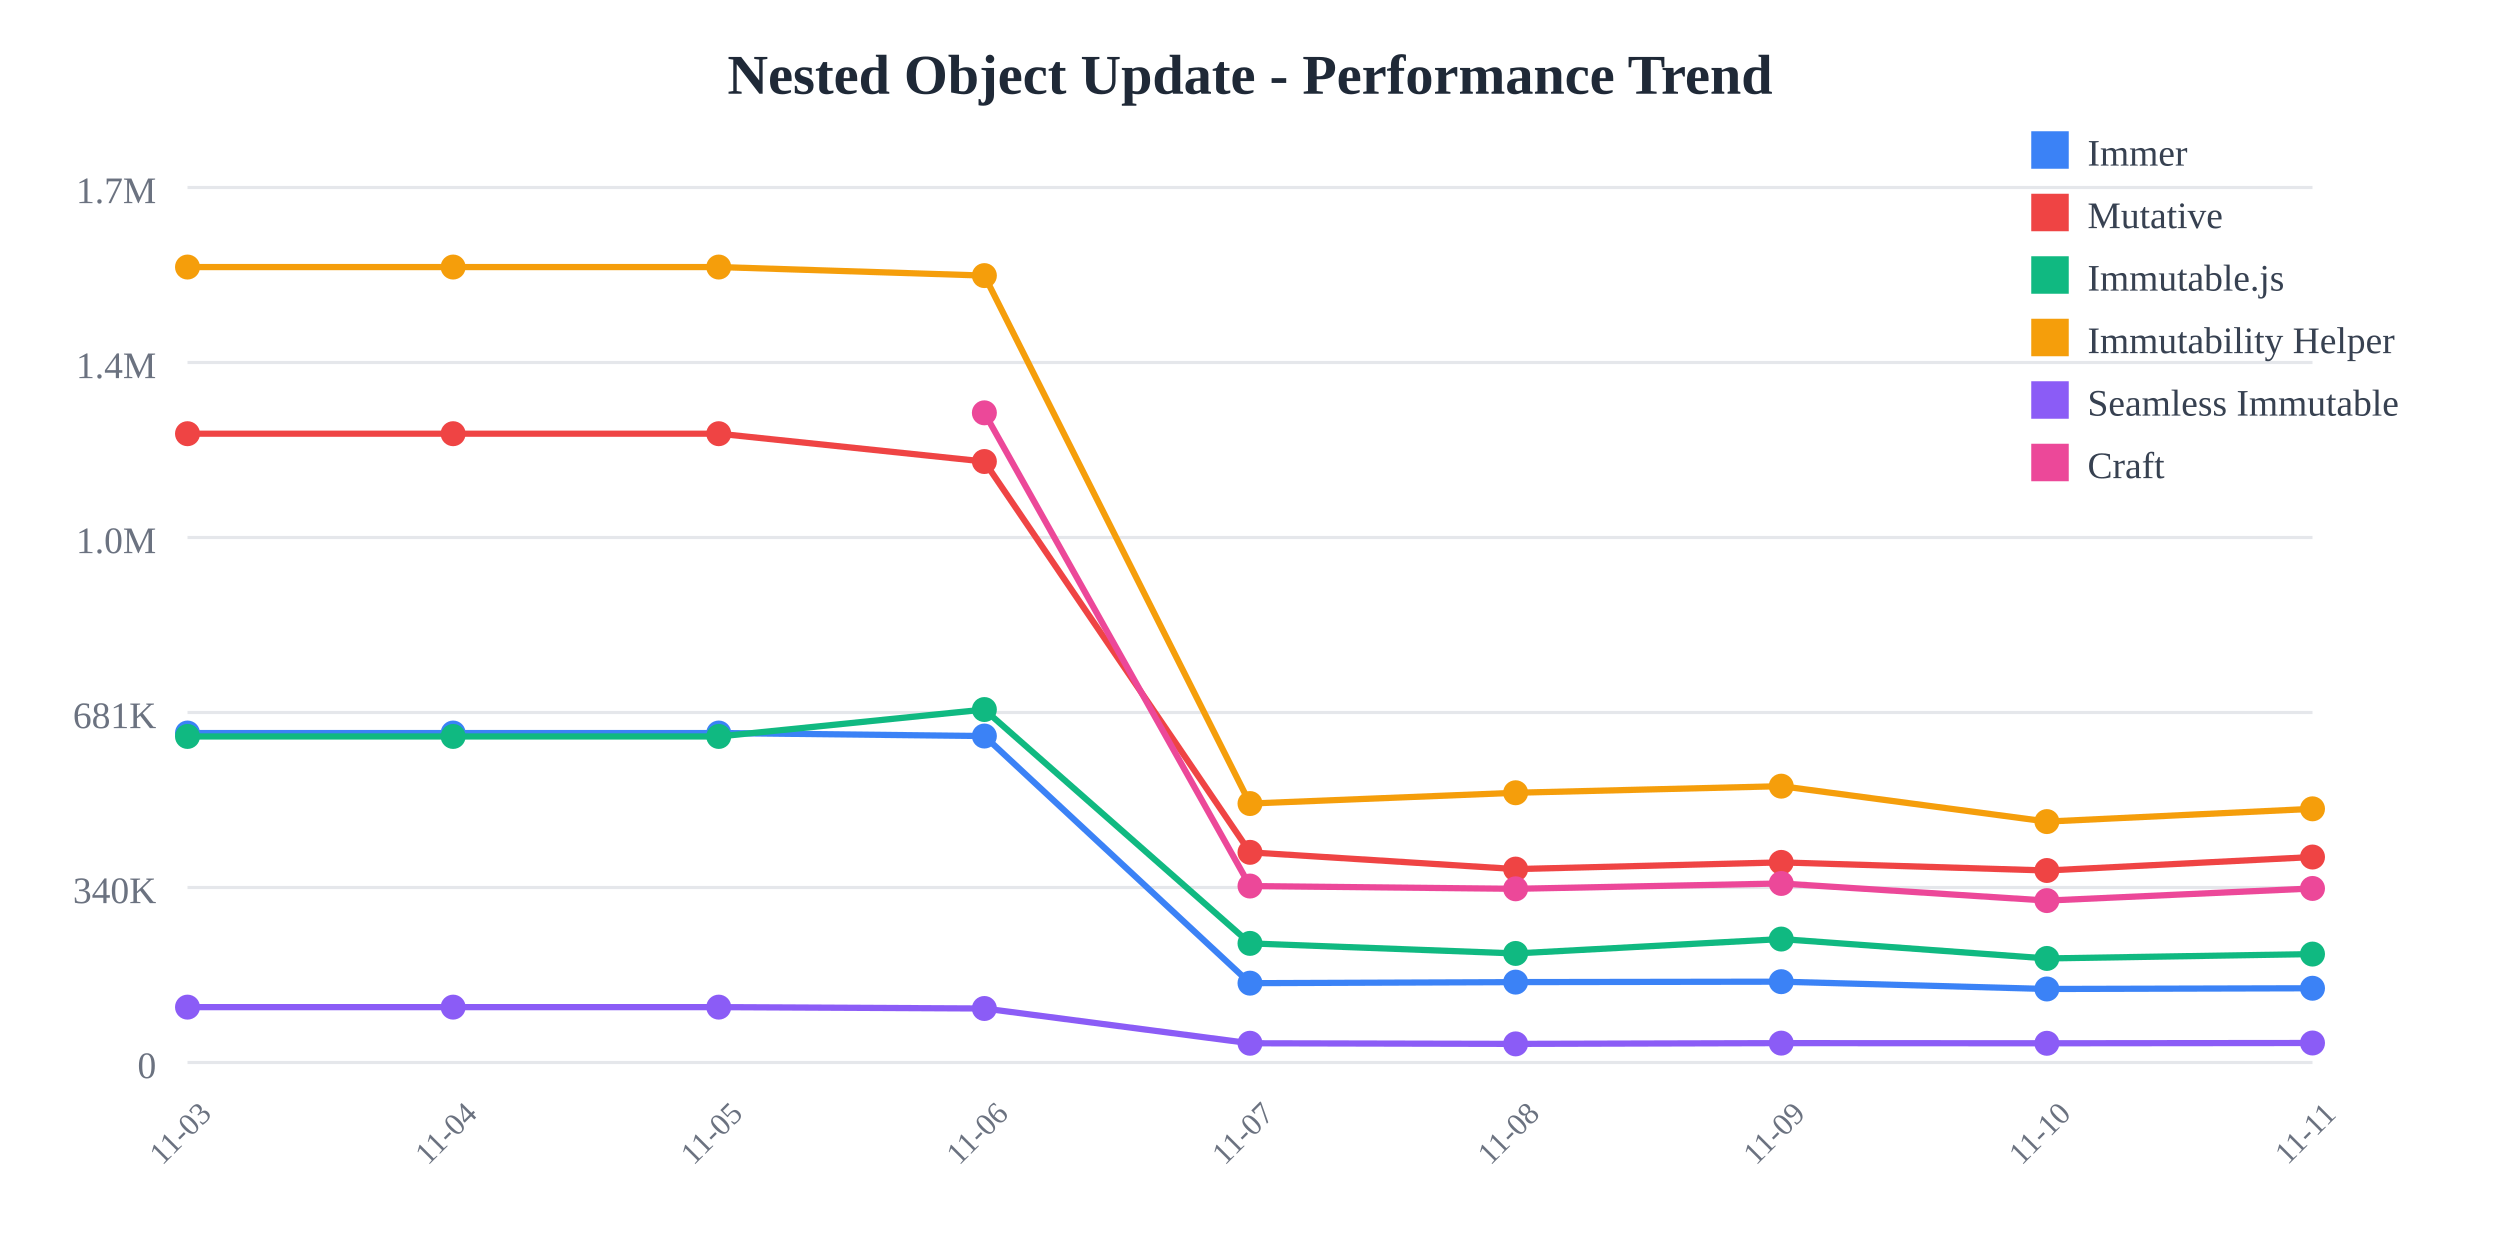
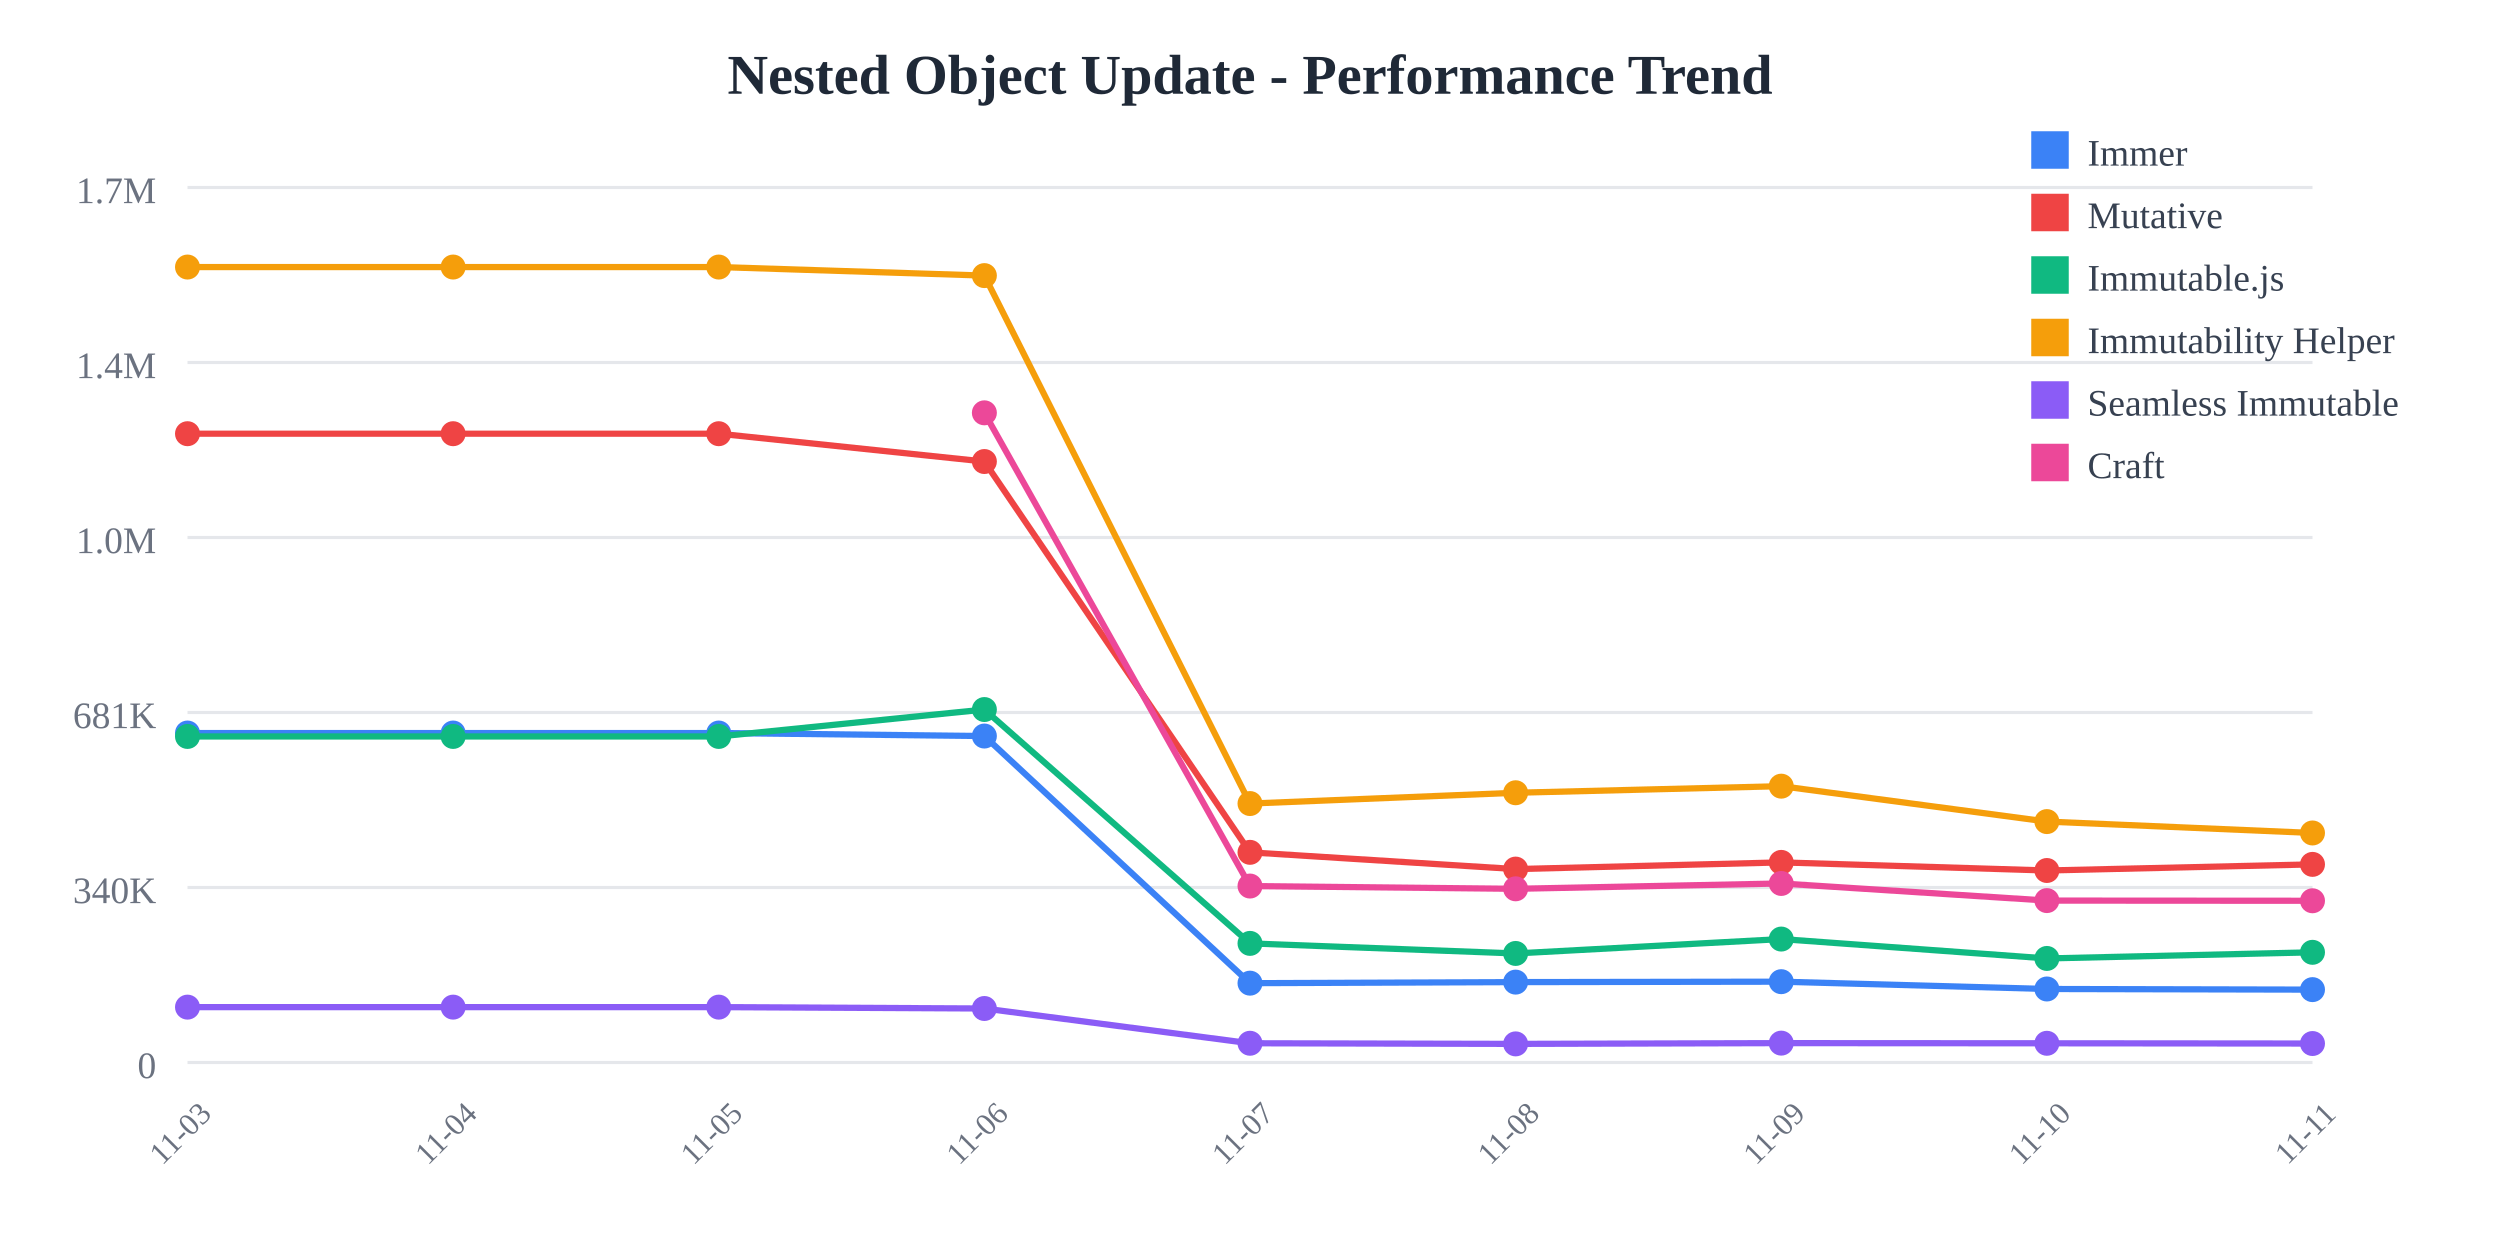
<svg xmlns="http://www.w3.org/2000/svg" width="800" height="400">
  <rect width="800" height="400" fill="white" />
  <text x="400" y="30" text-anchor="middle" font-size="18" font-weight="bold" fill="#1f2937">
    Nested Object Update - Performance Trend
  </text>
  <line x1="60" y1="60" x2="740" y2="60" stroke="#e5e7eb" stroke-width="1" />
  <text x="50" y="65" text-anchor="end" font-size="12" fill="#6b7280">
    1.7M
  </text>
  <line x1="60" y1="116" x2="740" y2="116" stroke="#e5e7eb" stroke-width="1" />
  <text x="50" y="121" text-anchor="end" font-size="12" fill="#6b7280">
    1.4M
  </text>
  <line x1="60" y1="172" x2="740" y2="172" stroke="#e5e7eb" stroke-width="1" />
  <text x="50" y="177" text-anchor="end" font-size="12" fill="#6b7280">
    1.0M
  </text>
  <line x1="60" y1="228" x2="740" y2="228" stroke="#e5e7eb" stroke-width="1" />
  <text x="50" y="233" text-anchor="end" font-size="12" fill="#6b7280">
    681K
  </text>
  <line x1="60" y1="284" x2="740" y2="284" stroke="#e5e7eb" stroke-width="1" />
  <text x="50" y="289" text-anchor="end" font-size="12" fill="#6b7280">
    340K
  </text>
  <line x1="60" y1="340" x2="740" y2="340" stroke="#e5e7eb" stroke-width="1" />
  <text x="50" y="345" text-anchor="end" font-size="12" fill="#6b7280">
    0
  </text>
  <text x="60" y="365" text-anchor="middle" font-size="10" fill="#6b7280" transform="rotate(-45, 60, 365)">
    11-03
  </text>
  <text x="145" y="365" text-anchor="middle" font-size="10" fill="#6b7280" transform="rotate(-45, 145, 365)">
    11-04
  </text>
  <text x="230" y="365" text-anchor="middle" font-size="10" fill="#6b7280" transform="rotate(-45, 230, 365)">
    11-05
  </text>
  <text x="315" y="365" text-anchor="middle" font-size="10" fill="#6b7280" transform="rotate(-45, 315, 365)">
    11-06
  </text>
  <text x="400" y="365" text-anchor="middle" font-size="10" fill="#6b7280" transform="rotate(-45, 400, 365)">
    11-07
  </text>
  <text x="485" y="365" text-anchor="middle" font-size="10" fill="#6b7280" transform="rotate(-45, 485, 365)">
    11-08
  </text>
  <text x="570" y="365" text-anchor="middle" font-size="10" fill="#6b7280" transform="rotate(-45, 570, 365)">
    11-09
  </text>
  <text x="655" y="365" text-anchor="middle" font-size="10" fill="#6b7280" transform="rotate(-45, 655, 365)">
    11-10
  </text>
  <text x="740" y="365" text-anchor="middle" font-size="10" fill="#6b7280" transform="rotate(-45, 740, 365)">
    11-11
  </text>
-   <polyline points="60,234.569 145,234.569 230,234.569 315,235.532 400,314.612 485,314.276 570,314.136 655,316.476 740,316.242" fill="none" stroke="#3b82f6" stroke-width="2" />
+   <polyline points="60,234.569 145,234.569 230,234.569 315,235.532 400,314.612 485,314.276 570,314.136 655,316.476 740,316.68" fill="none" stroke="#3b82f6" stroke-width="2" />
  <circle cx="60" cy="234.569" r="4" fill="#3b82f6" />
  <circle cx="145" cy="234.569" r="4" fill="#3b82f6" />
  <circle cx="230" cy="234.569" r="4" fill="#3b82f6" />
  <circle cx="315" cy="235.532" r="4" fill="#3b82f6" />
  <circle cx="400" cy="314.612" r="4" fill="#3b82f6" />
  <circle cx="485" cy="314.276" r="4" fill="#3b82f6" />
  <circle cx="570" cy="314.136" r="4" fill="#3b82f6" />
  <circle cx="655" cy="316.476" r="4" fill="#3b82f6" />
-   <circle cx="740" cy="316.242" r="4" fill="#3b82f6" />
-   <polyline points="60,138.784 145,138.784 230,138.784 315,147.689 400,272.747 485,278.109 570,275.964 655,278.56 740,274.249" fill="none" stroke="#ef4444" stroke-width="2" />
+   <circle cx="740" cy="316.68" r="4" fill="#3b82f6" />
+   <polyline points="60,138.784 145,138.784 230,138.784 315,147.689 400,272.747 485,278.109 570,275.964 655,278.56 740,276.603" fill="none" stroke="#ef4444" stroke-width="2" />
  <circle cx="60" cy="138.784" r="4" fill="#ef4444" />
  <circle cx="145" cy="138.784" r="4" fill="#ef4444" />
  <circle cx="230" cy="138.784" r="4" fill="#ef4444" />
  <circle cx="315" cy="147.689" r="4" fill="#ef4444" />
  <circle cx="400" cy="272.747" r="4" fill="#ef4444" />
  <circle cx="485" cy="278.109" r="4" fill="#ef4444" />
  <circle cx="570" cy="275.964" r="4" fill="#ef4444" />
  <circle cx="655" cy="278.56" r="4" fill="#ef4444" />
-   <circle cx="740" cy="274.249" r="4" fill="#ef4444" />
-   <polyline points="60,235.663 145,235.663 230,235.663 315,227.051 400,301.884 485,305.105 570,300.5 655,306.702 740,305.305" fill="none" stroke="#10b981" stroke-width="2" />
+   <circle cx="740" cy="276.603" r="4" fill="#ef4444" />
+   <polyline points="60,235.663 145,235.663 230,235.663 315,227.051 400,301.884 485,305.105 570,300.5 655,306.702 740,304.742" fill="none" stroke="#10b981" stroke-width="2" />
  <circle cx="60" cy="235.663" r="4" fill="#10b981" />
  <circle cx="145" cy="235.663" r="4" fill="#10b981" />
  <circle cx="230" cy="235.663" r="4" fill="#10b981" />
  <circle cx="315" cy="227.051" r="4" fill="#10b981" />
  <circle cx="400" cy="301.884" r="4" fill="#10b981" />
  <circle cx="485" cy="305.105" r="4" fill="#10b981" />
  <circle cx="570" cy="300.5" r="4" fill="#10b981" />
  <circle cx="655" cy="306.702" r="4" fill="#10b981" />
-   <circle cx="740" cy="305.305" r="4" fill="#10b981" />
-   <polyline points="60,85.455 145,85.455 230,85.455 315,88.191 400,257.135 485,253.682 570,251.572 655,262.908 740,258.825" fill="none" stroke="#f59e0b" stroke-width="2" />
+   <circle cx="740" cy="304.742" r="4" fill="#10b981" />
+   <polyline points="60,85.455 145,85.455 230,85.455 315,88.191 400,257.135 485,253.682 570,251.572 655,262.908 740,266.551" fill="none" stroke="#f59e0b" stroke-width="2" />
  <circle cx="60" cy="85.455" r="4" fill="#f59e0b" />
  <circle cx="145" cy="85.455" r="4" fill="#f59e0b" />
  <circle cx="230" cy="85.455" r="4" fill="#f59e0b" />
  <circle cx="315" cy="88.191" r="4" fill="#f59e0b" />
  <circle cx="400" cy="257.135" r="4" fill="#f59e0b" />
  <circle cx="485" cy="253.682" r="4" fill="#f59e0b" />
  <circle cx="570" cy="251.572" r="4" fill="#f59e0b" />
  <circle cx="655" cy="262.908" r="4" fill="#f59e0b" />
-   <circle cx="740" cy="258.825" r="4" fill="#f59e0b" />
-   <polyline points="60,322.281 145,322.281 230,322.281 315,322.72 400,333.842 485,334.044 570,333.801 655,333.853 740,333.76" fill="none" stroke="#8b5cf6" stroke-width="2" />
+   <circle cx="740" cy="266.551" r="4" fill="#f59e0b" />
+   <polyline points="60,322.281 145,322.281 230,322.281 315,322.72 400,333.842 485,334.044 570,333.801 655,333.853 740,333.929" fill="none" stroke="#8b5cf6" stroke-width="2" />
  <circle cx="60" cy="322.281" r="4" fill="#8b5cf6" />
  <circle cx="145" cy="322.281" r="4" fill="#8b5cf6" />
  <circle cx="230" cy="322.281" r="4" fill="#8b5cf6" />
  <circle cx="315" cy="322.72" r="4" fill="#8b5cf6" />
  <circle cx="400" cy="333.842" r="4" fill="#8b5cf6" />
  <circle cx="485" cy="334.044" r="4" fill="#8b5cf6" />
  <circle cx="570" cy="333.801" r="4" fill="#8b5cf6" />
  <circle cx="655" cy="333.853" r="4" fill="#8b5cf6" />
-   <circle cx="740" cy="333.76" r="4" fill="#8b5cf6" />
-   <polyline points="315,132.105 400,283.534 485,284.42 570,282.709 655,288.187 740,284.305" fill="none" stroke="#ec4899" stroke-width="2" />
+   <circle cx="740" cy="333.929" r="4" fill="#8b5cf6" />
+   <polyline points="315,132.105 400,283.534 485,284.42 570,282.709 655,288.187 740,288.247" fill="none" stroke="#ec4899" stroke-width="2" />
  <circle cx="315" cy="132.105" r="4" fill="#ec4899" />
  <circle cx="400" cy="283.534" r="4" fill="#ec4899" />
  <circle cx="485" cy="284.42" r="4" fill="#ec4899" />
  <circle cx="570" cy="282.709" r="4" fill="#ec4899" />
  <circle cx="655" cy="288.187" r="4" fill="#ec4899" />
-   <circle cx="740" cy="284.305" r="4" fill="#ec4899" />
+   <circle cx="740" cy="288.247" r="4" fill="#ec4899" />
  <rect x="650" y="42" width="12" height="12" fill="#3b82f6" />
  <text x="668" y="53" font-size="12" fill="#374151">Immer</text>
  <rect x="650" y="62" width="12" height="12" fill="#ef4444" />
  <text x="668" y="73" font-size="12" fill="#374151">Mutative</text>
  <rect x="650" y="82" width="12" height="12" fill="#10b981" />
  <text x="668" y="93" font-size="12" fill="#374151">Immutable.js</text>
  <rect x="650" y="102" width="12" height="12" fill="#f59e0b" />
  <text x="668" y="113" font-size="12" fill="#374151">Immutability Helper</text>
  <rect x="650" y="122" width="12" height="12" fill="#8b5cf6" />
  <text x="668" y="133" font-size="12" fill="#374151">Seamless Immutable</text>
  <rect x="650" y="142" width="12" height="12" fill="#ec4899" />
  <text x="668" y="153" font-size="12" fill="#374151">Craft</text>
</svg>
